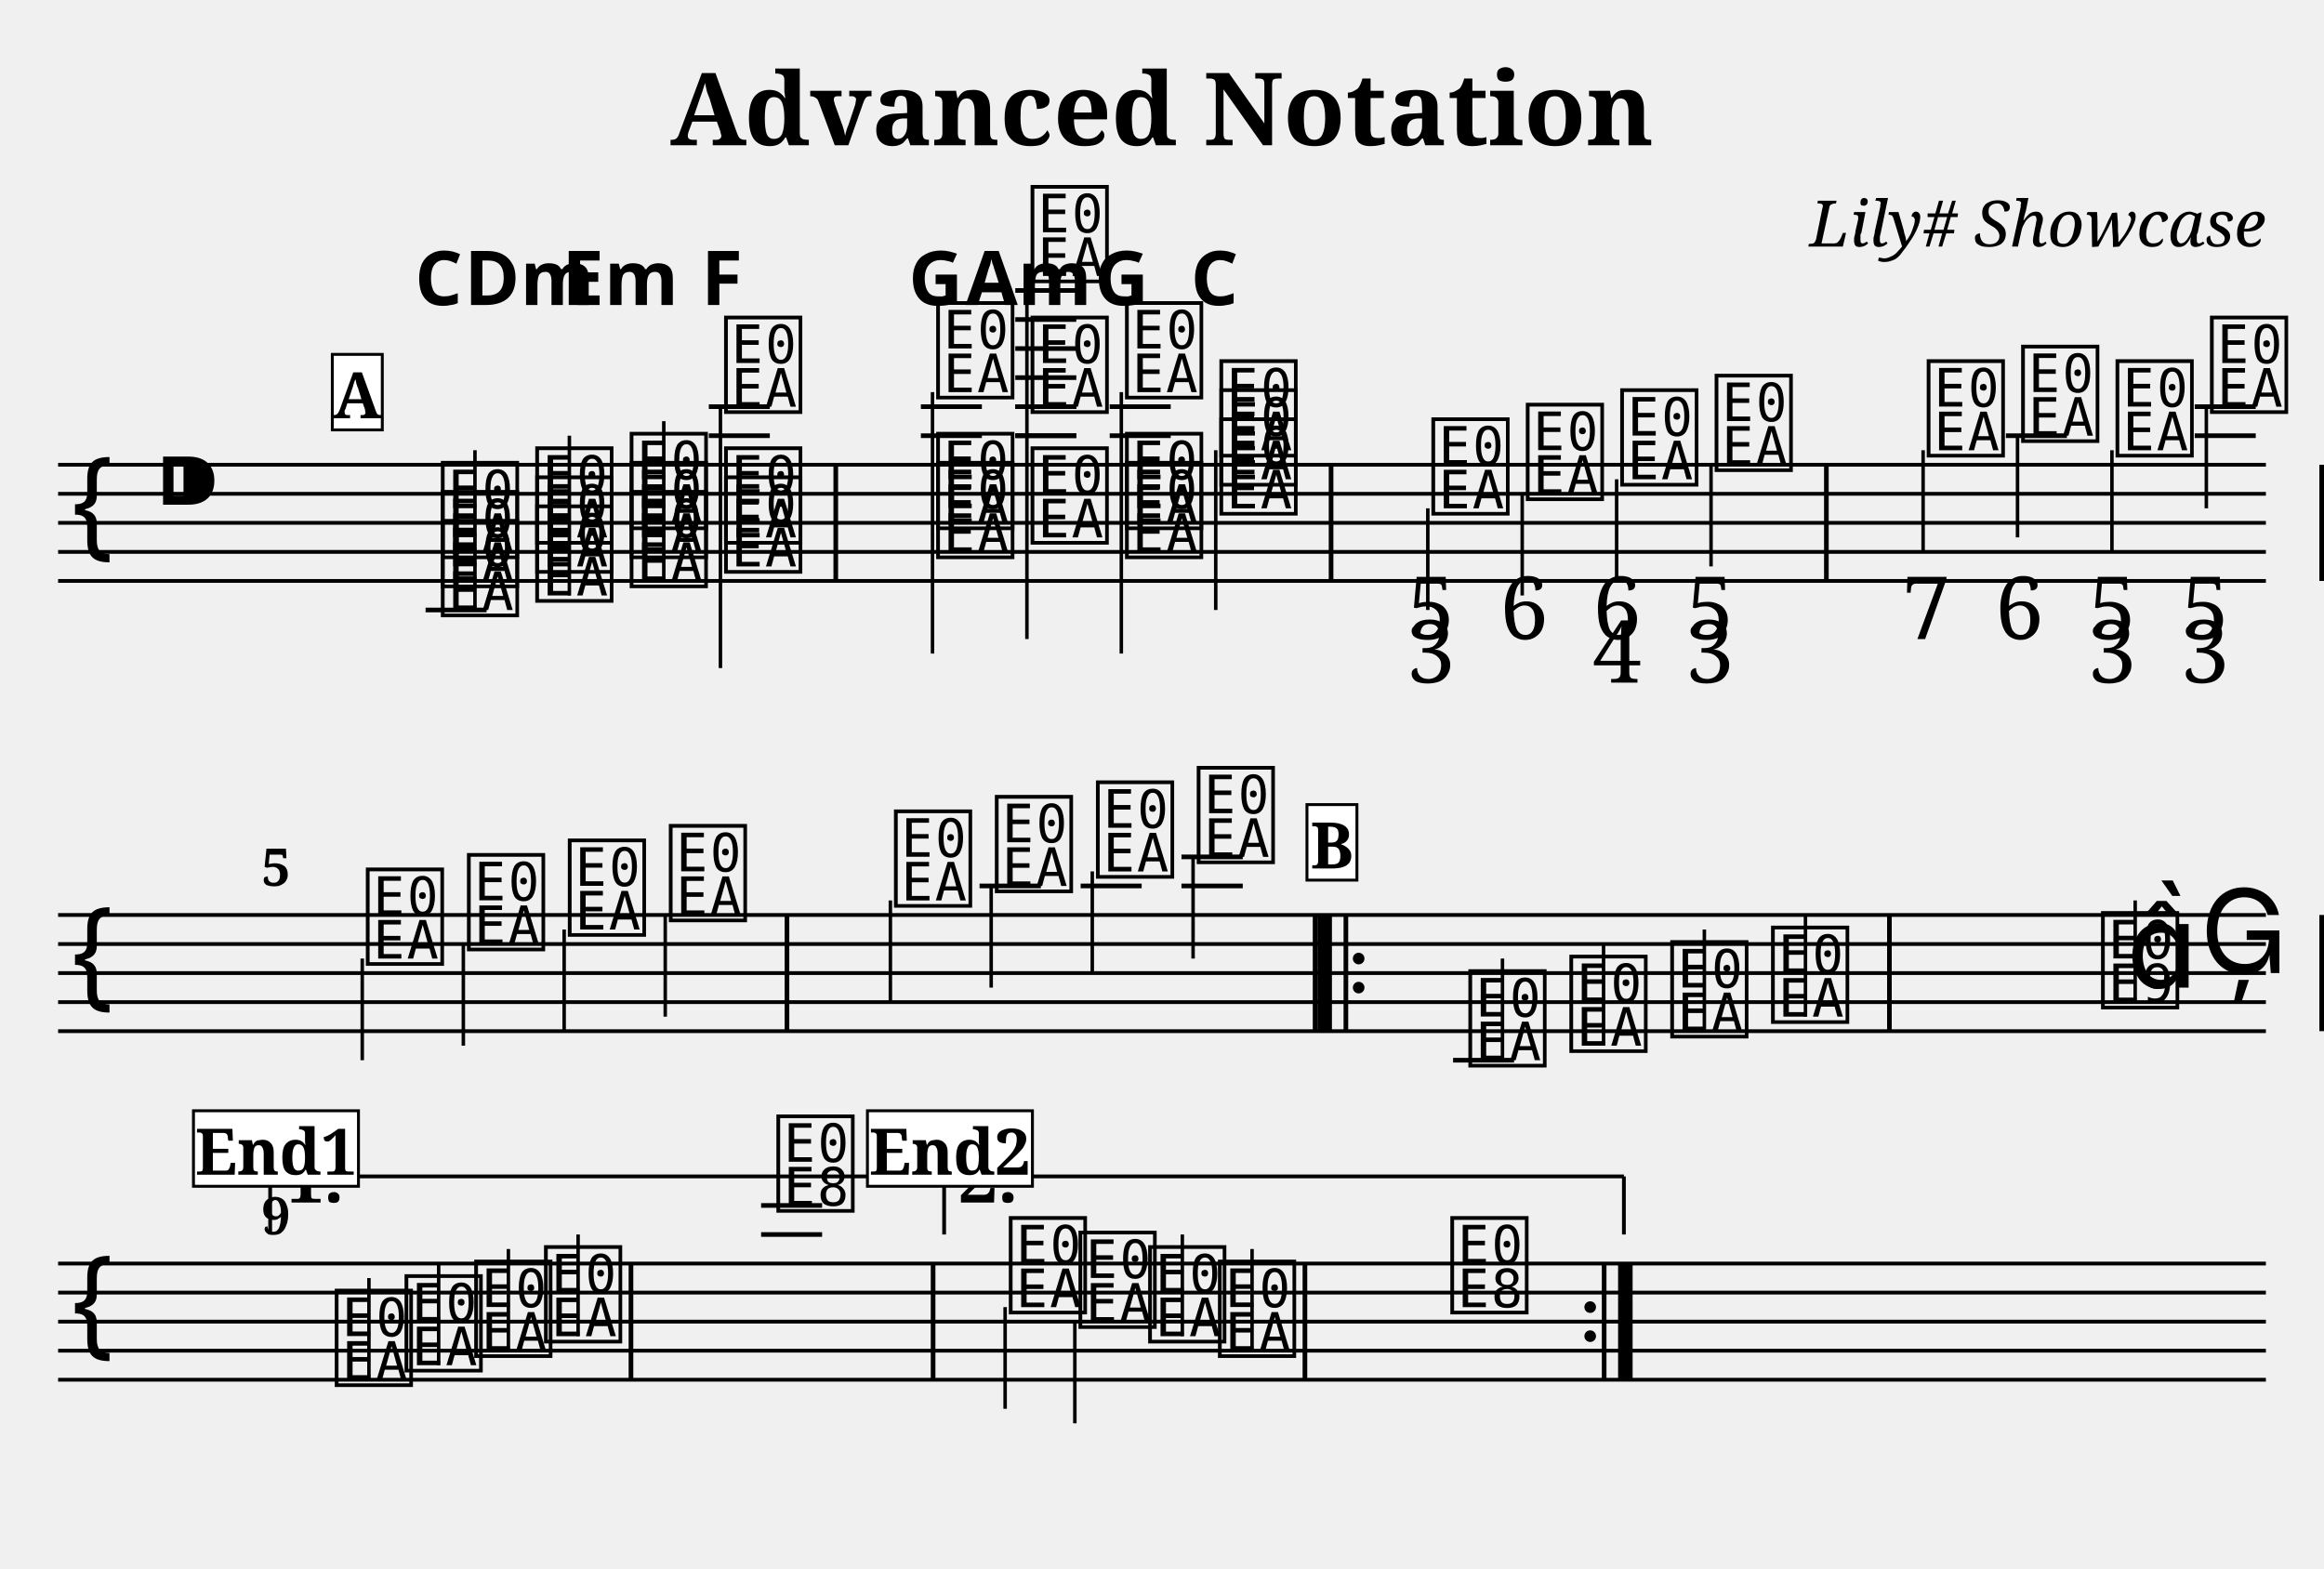
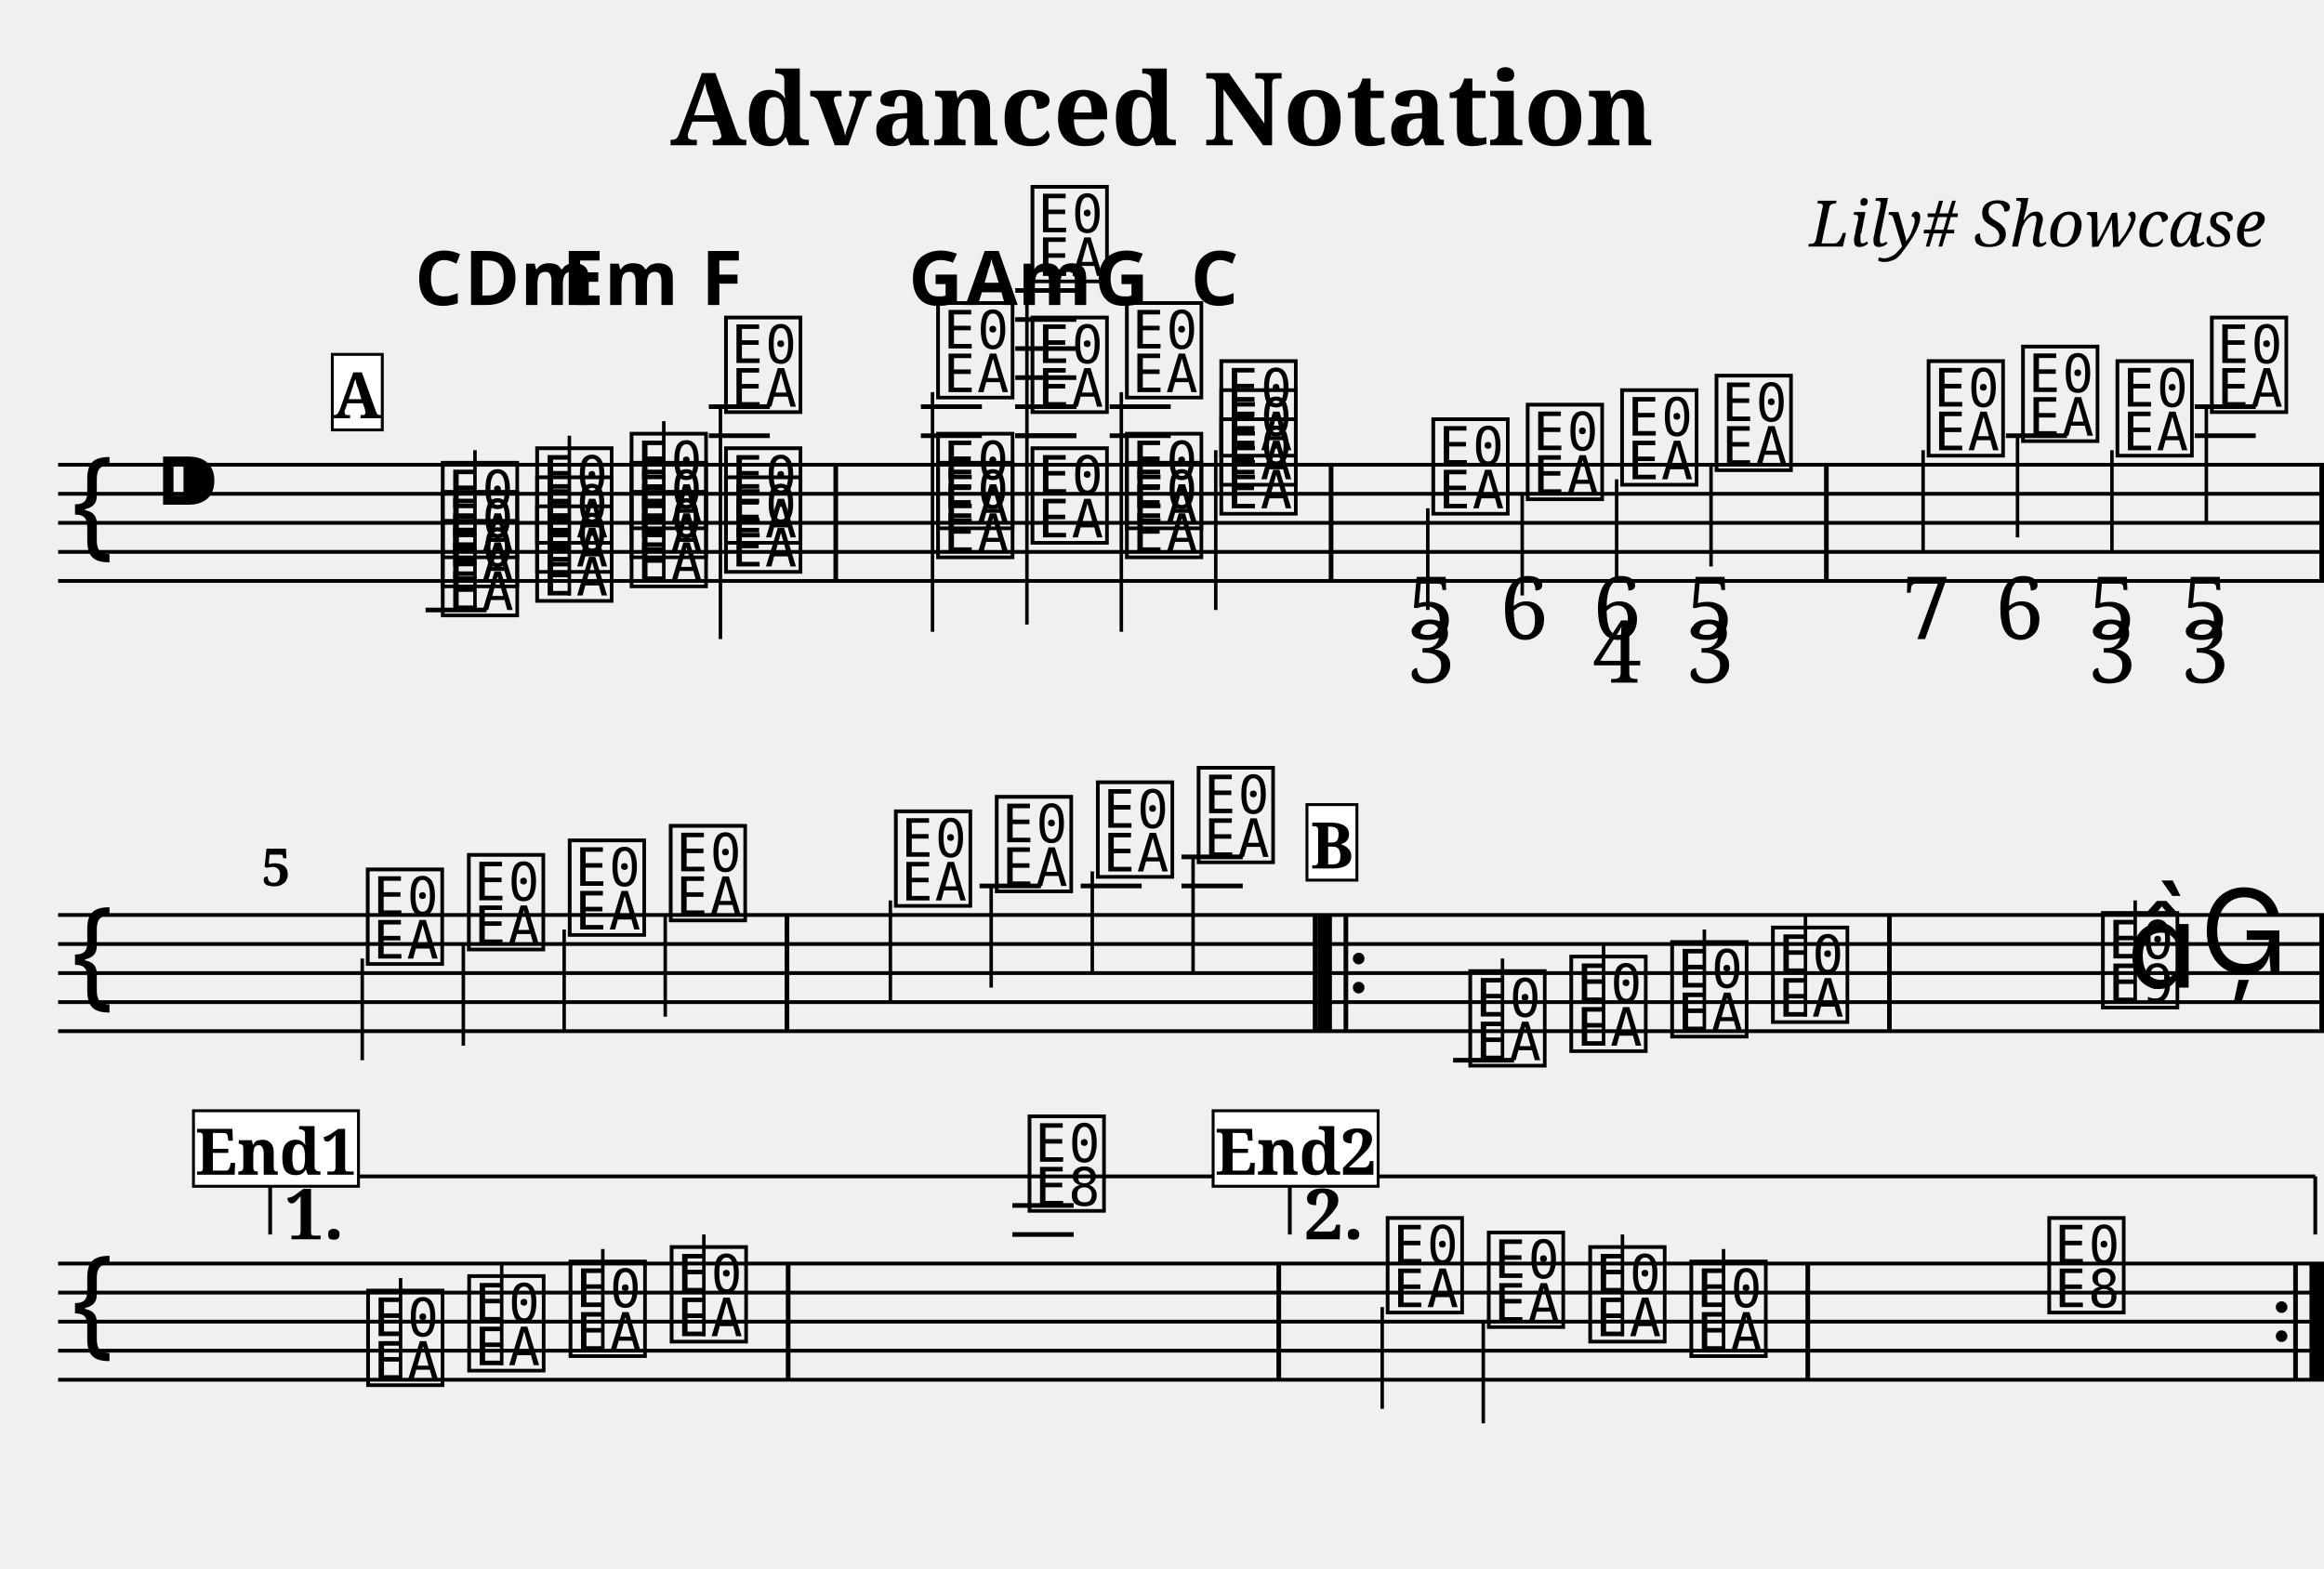
<svg xmlns="http://www.w3.org/2000/svg" width="800.0" height="540.0" viewBox="0 0 80.00 54.00">
  <style>
  @font-face { font-family: 'Emmentaler'; src: local('Emmentaler'); }
  .music { font-family: 'Emmentaler', serif; }
</style>
  <text x="40.00" y="5.00" font-size="3.49" font-family="serif" font-weight="bold" text-anchor="middle">Advanced Notation</text>
  <text x="78.00" y="8.49" font-size="2.20" font-family="serif" font-style="italic" text-anchor="end">Lily# Showcase</text>
  <g transform="translate(2.00,0.00) scale(1,1)">
-     <line x1="0.00" y1="16.00" x2="76.00" y2="16.00" stroke="#000000" stroke-width="0.130" />
-     <line x1="0.00" y1="17.00" x2="76.00" y2="17.00" stroke="#000000" stroke-width="0.130" />
-     <line x1="0.00" y1="18.00" x2="76.00" y2="18.00" stroke="#000000" stroke-width="0.130" />
-     <line x1="0.00" y1="19.00" x2="76.00" y2="19.00" stroke="#000000" stroke-width="0.130" />
-     <line x1="0.00" y1="20.00" x2="76.00" y2="20.00" stroke="#000000" stroke-width="0.130" />
+     <line x1="0.00" y1="16.00" x2="78.00" y2="16.00" stroke="#000000" stroke-width="0.130" />
+     <line x1="0.00" y1="17.00" x2="78.00" y2="17.00" stroke="#000000" stroke-width="0.130" />
+     <line x1="0.00" y1="18.00" x2="78.00" y2="18.00" stroke="#000000" stroke-width="0.130" />
+     <line x1="0.00" y1="19.00" x2="78.00" y2="19.00" stroke="#000000" stroke-width="0.130" />
+     <line x1="0.00" y1="20.00" x2="78.00" y2="20.00" stroke="#000000" stroke-width="0.130" />
    <text class="music" x="0.30" y="19.00" font-size="4.00"></text>
    <text class="music" x="3.30" y="18.00" font-size="4.00"></text>
    <text class="music" x="13.05" y="21.00" font-size="4.00" data-pos="195"></text>
    <line x1="12.65" y1="21.00" x2="14.75" y2="21.00" stroke="#000000" stroke-width="0.160" />
    <text class="music" x="13.05" y="20.00" font-size="4.00" data-pos="195"></text>
    <text class="music" x="13.05" y="19.00" font-size="4.00" data-pos="195"></text>
    <line x1="14.35" y1="21.00" x2="14.35" y2="15.50" stroke="#000000" stroke-width="0.120" />
    <text class="music" x="16.30" y="20.50" font-size="4.00" data-pos="237"></text>
    <text class="music" x="16.30" y="19.50" font-size="4.00" data-pos="237"></text>
    <text class="music" x="16.30" y="18.50" font-size="4.00" data-pos="237"></text>
    <line x1="17.60" y1="20.50" x2="17.60" y2="15.00" stroke="#000000" stroke-width="0.120" />
    <text class="music" x="19.55" y="20.00" font-size="4.00" data-pos="254"></text>
    <text class="music" x="19.55" y="19.00" font-size="4.00" data-pos="254"></text>
    <text class="music" x="19.55" y="18.00" font-size="4.00" data-pos="254"></text>
    <line x1="20.85" y1="20.00" x2="20.85" y2="14.50" stroke="#000000" stroke-width="0.120" />
    <text class="music" x="22.80" y="19.50" font-size="4.00" data-pos="271"></text>
    <text class="music" x="22.80" y="18.50" font-size="4.00" data-pos="271"></text>
    <text class="music" x="22.80" y="14.00" font-size="4.00" data-pos="271"></text>
    <line x1="22.40" y1="15.00" x2="24.50" y2="15.00" stroke="#000000" stroke-width="0.160" />
    <line x1="22.40" y1="14.00" x2="24.50" y2="14.00" stroke="#000000" stroke-width="0.160" />
-     <line x1="22.80" y1="14.00" x2="22.80" y2="23.00" stroke="#000000" stroke-width="0.120" />
+     <line x1="22.80" y1="14.00" x2="22.80" y2="22.00" stroke="#000000" stroke-width="0.120" />
    <text class="music" x="30.10" y="19.00" font-size="4.00" data-pos="290"></text>
    <text class="music" x="30.10" y="18.00" font-size="4.00" data-pos="290"></text>
    <text class="music" x="30.10" y="13.50" font-size="4.00" data-pos="290"></text>
    <line x1="29.70" y1="15.00" x2="31.80" y2="15.00" stroke="#000000" stroke-width="0.160" />
    <line x1="29.70" y1="14.00" x2="31.80" y2="14.00" stroke="#000000" stroke-width="0.160" />
-     <line x1="30.10" y1="13.50" x2="30.10" y2="22.50" stroke="#000000" stroke-width="0.120" />
+     <line x1="30.10" y1="13.50" x2="30.10" y2="21.75" stroke="#000000" stroke-width="0.120" />
    <text class="music" x="33.35" y="18.50" font-size="4.00" data-pos="310"></text>
    <text class="music" x="33.35" y="14.00" font-size="4.00" data-pos="310"></text>
    <line x1="32.95" y1="15.00" x2="35.05" y2="15.00" stroke="#000000" stroke-width="0.160" />
    <line x1="32.95" y1="14.00" x2="35.05" y2="14.00" stroke="#000000" stroke-width="0.160" />
    <text class="music" x="33.35" y="9.50" font-size="4.00" data-pos="310"></text>
    <line x1="32.95" y1="15.00" x2="35.05" y2="15.00" stroke="#000000" stroke-width="0.160" />
    <line x1="32.95" y1="14.00" x2="35.05" y2="14.00" stroke="#000000" stroke-width="0.160" />
    <line x1="32.95" y1="13.00" x2="35.05" y2="13.00" stroke="#000000" stroke-width="0.160" />
    <line x1="32.95" y1="12.00" x2="35.05" y2="12.00" stroke="#000000" stroke-width="0.160" />
    <line x1="32.95" y1="11.00" x2="35.05" y2="11.00" stroke="#000000" stroke-width="0.160" />
    <line x1="32.95" y1="10.00" x2="35.05" y2="10.00" stroke="#000000" stroke-width="0.160" />
-     <line x1="33.35" y1="9.50" x2="33.35" y2="22.00" stroke="#000000" stroke-width="0.120" />
+     <line x1="33.35" y1="9.50" x2="33.35" y2="21.50" stroke="#000000" stroke-width="0.120" />
    <text class="music" x="36.60" y="19.00" font-size="4.00" data-pos="329"></text>
    <text class="music" x="36.60" y="18.00" font-size="4.00" data-pos="329"></text>
    <text class="music" x="36.60" y="13.50" font-size="4.00" data-pos="329"></text>
    <line x1="36.20" y1="15.00" x2="38.30" y2="15.00" stroke="#000000" stroke-width="0.160" />
    <line x1="36.20" y1="14.00" x2="38.30" y2="14.00" stroke="#000000" stroke-width="0.160" />
-     <line x1="36.60" y1="13.50" x2="36.60" y2="22.50" stroke="#000000" stroke-width="0.120" />
+     <line x1="36.60" y1="13.50" x2="36.60" y2="21.75" stroke="#000000" stroke-width="0.120" />
    <text class="music" x="39.85" y="17.50" font-size="4.00" data-pos="346"></text>
    <text class="music" x="39.85" y="16.50" font-size="4.00" data-pos="346"></text>
    <text class="music" x="39.85" y="15.50" font-size="4.00" data-pos="346"></text>
    <line x1="39.85" y1="15.50" x2="39.85" y2="21.00" stroke="#000000" stroke-width="0.120" />
    <text class="music" x="47.15" y="17.50" font-size="4.00" data-pos="384"></text>
    <line x1="47.15" y1="17.50" x2="47.15" y2="21.00" stroke="#000000" stroke-width="0.120" />
    <text class="music" x="50.40" y="17.00" font-size="4.00" data-pos="427"></text>
    <line x1="50.40" y1="17.00" x2="50.40" y2="20.50" stroke="#000000" stroke-width="0.120" />
    <text class="music" x="53.65" y="16.50" font-size="4.00" data-pos="435"></text>
    <line x1="53.65" y1="16.50" x2="53.65" y2="20.00" stroke="#000000" stroke-width="0.120" />
    <text class="music" x="56.90" y="16.00" font-size="4.00" data-pos="445"></text>
    <line x1="56.90" y1="16.00" x2="56.90" y2="19.50" stroke="#000000" stroke-width="0.120" />
    <text class="music" x="64.20" y="15.50" font-size="4.00" data-pos="457"></text>
    <line x1="64.20" y1="15.50" x2="64.20" y2="19.00" stroke="#000000" stroke-width="0.120" />
    <text class="music" x="67.45" y="15.00" font-size="4.00" data-pos="468"></text>
    <line x1="67.05" y1="15.00" x2="69.15" y2="15.00" stroke="#000000" stroke-width="0.160" />
    <line x1="67.45" y1="15.00" x2="67.45" y2="18.50" stroke="#000000" stroke-width="0.120" />
    <text class="music" x="70.70" y="15.50" font-size="4.00" data-pos="476"></text>
    <line x1="70.70" y1="15.50" x2="70.70" y2="19.00" stroke="#000000" stroke-width="0.120" />
    <text class="music" x="73.95" y="14.00" font-size="4.00" data-pos="486"></text>
    <line x1="73.55" y1="15.00" x2="75.65" y2="15.00" stroke="#000000" stroke-width="0.160" />
    <line x1="73.55" y1="14.00" x2="75.65" y2="14.00" stroke="#000000" stroke-width="0.160" />
-     <line x1="73.95" y1="14.00" x2="73.95" y2="17.50" stroke="#000000" stroke-width="0.120" />
+     <line x1="73.95" y1="14.00" x2="73.95" y2="18.00" stroke="#000000" stroke-width="0.120" />
    <rect x="26.69" y="16.00" width="0.16" height="4.00" fill="#000000" />
    <rect x="43.74" y="16.00" width="0.16" height="4.00" fill="#000000" />
    <rect x="60.79" y="16.00" width="0.16" height="4.00" fill="#000000" />
    <rect x="77.84" y="16.00" width="0.16" height="4.00" fill="#000000" />
-     <line x1="0.00" y1="31.50" x2="76.00" y2="31.50" stroke="#000000" stroke-width="0.130" />
-     <line x1="0.00" y1="32.50" x2="76.00" y2="32.50" stroke="#000000" stroke-width="0.130" />
-     <line x1="0.00" y1="33.50" x2="76.00" y2="33.50" stroke="#000000" stroke-width="0.130" />
-     <line x1="0.00" y1="34.50" x2="76.00" y2="34.50" stroke="#000000" stroke-width="0.130" />
-     <line x1="0.00" y1="35.50" x2="76.00" y2="35.50" stroke="#000000" stroke-width="0.130" />
+     <line x1="0.00" y1="31.50" x2="78.00" y2="31.50" stroke="#000000" stroke-width="0.130" />
+     <line x1="0.00" y1="32.50" x2="78.00" y2="32.50" stroke="#000000" stroke-width="0.130" />
+     <line x1="0.00" y1="33.50" x2="78.00" y2="33.50" stroke="#000000" stroke-width="0.130" />
+     <line x1="0.00" y1="34.50" x2="78.00" y2="34.50" stroke="#000000" stroke-width="0.130" />
+     <line x1="0.00" y1="35.50" x2="78.00" y2="35.50" stroke="#000000" stroke-width="0.130" />
    <text class="music" x="0.30" y="34.50" font-size="4.00"></text>
    <text class="music" x="10.47" y="33.00" font-size="4.00" data-pos="571"></text>
    <line x1="10.47" y1="33.00" x2="10.47" y2="36.50" stroke="#000000" stroke-width="0.120" />
    <text class="music" x="13.95" y="32.50" font-size="4.00" data-pos="577"></text>
    <line x1="13.95" y1="32.50" x2="13.95" y2="36.00" stroke="#000000" stroke-width="0.120" />
    <text class="music" x="17.42" y="32.00" font-size="4.00" data-pos="579"></text>
    <line x1="17.42" y1="32.00" x2="17.42" y2="35.50" stroke="#000000" stroke-width="0.120" />
    <text class="music" x="20.90" y="31.50" font-size="4.00" data-pos="581"></text>
    <line x1="20.90" y1="31.50" x2="20.90" y2="35.00" stroke="#000000" stroke-width="0.120" />
    <text class="music" x="28.65" y="31.00" font-size="4.00" data-pos="606"></text>
    <line x1="28.65" y1="31.00" x2="28.65" y2="34.50" stroke="#000000" stroke-width="0.120" />
    <text class="music" x="32.12" y="30.50" font-size="4.00" data-pos="611"></text>
    <line x1="31.72" y1="30.50" x2="33.83" y2="30.50" stroke="#000000" stroke-width="0.160" />
    <line x1="32.12" y1="30.50" x2="32.12" y2="34.00" stroke="#000000" stroke-width="0.120" />
    <text class="music" x="35.60" y="30.00" font-size="4.00" data-pos="613"></text>
    <line x1="35.20" y1="30.50" x2="37.30" y2="30.50" stroke="#000000" stroke-width="0.160" />
    <line x1="35.60" y1="30.00" x2="35.60" y2="33.50" stroke="#000000" stroke-width="0.120" />
    <text class="music" x="39.07" y="29.50" font-size="4.00" data-pos="615"></text>
    <line x1="38.67" y1="30.50" x2="40.78" y2="30.50" stroke="#000000" stroke-width="0.160" />
    <line x1="38.67" y1="29.50" x2="40.78" y2="29.50" stroke="#000000" stroke-width="0.160" />
-     <line x1="39.07" y1="29.50" x2="39.07" y2="33.00" stroke="#000000" stroke-width="0.120" />
+     <line x1="39.07" y1="29.50" x2="39.07" y2="33.50" stroke="#000000" stroke-width="0.120" />
    <text class="music" x="48.42" y="36.50" font-size="4.00" data-pos="638"></text>
    <line x1="48.02" y1="36.50" x2="50.12" y2="36.50" stroke="#000000" stroke-width="0.160" />
    <line x1="49.72" y1="36.50" x2="49.72" y2="33.00" stroke="#000000" stroke-width="0.120" />
    <text class="music" x="51.90" y="36.00" font-size="4.00" data-pos="641"></text>
    <line x1="53.20" y1="36.00" x2="53.20" y2="32.50" stroke="#000000" stroke-width="0.120" />
    <text class="music" x="55.37" y="35.50" font-size="4.00" data-pos="643"></text>
    <line x1="56.67" y1="35.50" x2="56.67" y2="32.00" stroke="#000000" stroke-width="0.120" />
    <text class="music" x="58.84" y="35.00" font-size="4.00" data-pos="645"></text>
    <line x1="60.15" y1="35.00" x2="60.15" y2="31.50" stroke="#000000" stroke-width="0.120" />
    <text class="music" x="70.20" y="34.50" font-size="4.00" data-pos="649"></text>
    <line x1="71.50" y1="34.50" x2="71.50" y2="31.00" stroke="#000000" stroke-width="0.120" />
    <text class="music" x="71.20" y="34.00" font-size="4.00"></text>
    <text class="music" x="73.73" y="33.50" font-size="4.00" data-pos="653"></text>
    <rect x="25.01" y="31.50" width="0.16" height="4.00" fill="#000000" />
    <rect x="43.19" y="31.50" width="0.16" height="4.00" fill="#000000" />
    <rect x="43.35" y="31.50" width="0.50" height="4.00" fill="#000000" />
    <rect x="44.25" y="31.50" width="0.16" height="4.00" fill="#000000" />
    <circle cx="44.77" cy="33.00" r="0.20" fill="#000000" />
    <circle cx="44.77" cy="34.00" r="0.20" fill="#000000" />
    <rect x="62.96" y="31.50" width="0.16" height="4.00" fill="#000000" />
    <rect x="77.84" y="31.50" width="0.16" height="4.00" fill="#000000" />
-     <line x1="0.00" y1="43.50" x2="76.00" y2="43.50" stroke="#000000" stroke-width="0.130" />
-     <line x1="0.00" y1="44.50" x2="76.00" y2="44.50" stroke="#000000" stroke-width="0.130" />
-     <line x1="0.00" y1="45.50" x2="76.00" y2="45.50" stroke="#000000" stroke-width="0.130" />
-     <line x1="0.00" y1="46.50" x2="76.00" y2="46.50" stroke="#000000" stroke-width="0.130" />
-     <line x1="0.00" y1="47.50" x2="76.00" y2="47.50" stroke="#000000" stroke-width="0.130" />
+     <line x1="0.00" y1="43.50" x2="78.00" y2="43.50" stroke="#000000" stroke-width="0.130" />
+     <line x1="0.00" y1="44.50" x2="78.00" y2="44.50" stroke="#000000" stroke-width="0.130" />
+     <line x1="0.00" y1="45.50" x2="78.00" y2="45.50" stroke="#000000" stroke-width="0.130" />
+     <line x1="0.00" y1="46.50" x2="78.00" y2="46.50" stroke="#000000" stroke-width="0.130" />
+     <line x1="0.00" y1="47.50" x2="78.00" y2="47.50" stroke="#000000" stroke-width="0.130" />
    <text class="music" x="0.30" y="46.50" font-size="4.00"></text>
-     <text class="music" x="9.40" y="47.50" font-size="4.00" data-pos="677"></text>
-     <line x1="10.70" y1="47.50" x2="10.70" y2="44.00" stroke="#000000" stroke-width="0.120" />
-     <text class="music" x="11.80" y="47.00" font-size="4.00" data-pos="680"></text>
-     <line x1="13.10" y1="47.00" x2="13.10" y2="43.50" stroke="#000000" stroke-width="0.120" />
-     <text class="music" x="14.20" y="46.50" font-size="4.00" data-pos="682"></text>
-     <line x1="15.50" y1="46.50" x2="15.50" y2="43.00" stroke="#000000" stroke-width="0.120" />
-     <text class="music" x="16.60" y="46.00" font-size="4.00" data-pos="684"></text>
-     <line x1="17.90" y1="46.00" x2="17.90" y2="42.50" stroke="#000000" stroke-width="0.120" />
-     <text class="music" x="24.60" y="41.50" font-size="4.00" data-pos="688"></text>
-     <line x1="24.20" y1="42.50" x2="26.30" y2="42.50" stroke="#000000" stroke-width="0.160" />
-     <line x1="24.20" y1="41.50" x2="26.30" y2="41.50" stroke="#000000" stroke-width="0.160" />
-     <text class="music" x="32.60" y="45.00" font-size="4.00" data-pos="713"></text>
-     <line x1="32.60" y1="45.00" x2="32.60" y2="48.50" stroke="#000000" stroke-width="0.120" />
-     <text class="music" x="35.00" y="45.50" font-size="4.00" data-pos="717"></text>
-     <line x1="35.00" y1="45.50" x2="35.00" y2="49.00" stroke="#000000" stroke-width="0.120" />
-     <text class="music" x="37.40" y="46.00" font-size="4.00" data-pos="719"></text>
-     <line x1="38.70" y1="46.00" x2="38.70" y2="42.50" stroke="#000000" stroke-width="0.120" />
-     <text class="music" x="39.80" y="46.50" font-size="4.00" data-pos="721"></text>
-     <line x1="41.10" y1="46.50" x2="41.10" y2="43.00" stroke="#000000" stroke-width="0.120" />
-     <text class="music" x="47.80" y="45.00" font-size="4.00" data-pos="725"></text>
-     <rect x="19.64" y="43.50" width="0.16" height="4.00" fill="#000000" />
-     <rect x="30.04" y="43.50" width="0.16" height="4.00" fill="#000000" />
-     <rect x="42.84" y="43.50" width="0.16" height="4.00" fill="#000000" />
-     <circle cx="52.74" cy="45.00" r="0.20" fill="#000000" />
-     <circle cx="52.74" cy="46.00" r="0.20" fill="#000000" />
-     <rect x="53.14" y="43.50" width="0.16" height="4.00" fill="#000000" />
-     <rect x="53.70" y="43.50" width="0.50" height="4.00" fill="#000000" />
+     <text class="music" x="10.48" y="47.50" font-size="4.00" data-pos="677"></text>
+     <line x1="11.79" y1="47.50" x2="11.79" y2="44.00" stroke="#000000" stroke-width="0.120" />
+     <text class="music" x="13.96" y="47.00" font-size="4.00" data-pos="680"></text>
+     <line x1="15.27" y1="47.00" x2="15.27" y2="43.50" stroke="#000000" stroke-width="0.120" />
+     <text class="music" x="17.45" y="46.50" font-size="4.00" data-pos="682"></text>
+     <line x1="18.75" y1="46.50" x2="18.75" y2="43.00" stroke="#000000" stroke-width="0.120" />
+     <text class="music" x="20.93" y="46.00" font-size="4.00" data-pos="684"></text>
+     <line x1="22.23" y1="46.00" x2="22.23" y2="42.50" stroke="#000000" stroke-width="0.120" />
+     <text class="music" x="33.25" y="41.50" font-size="4.00" data-pos="688"></text>
+     <line x1="32.85" y1="42.50" x2="34.96" y2="42.50" stroke="#000000" stroke-width="0.160" />
+     <line x1="32.85" y1="41.50" x2="34.96" y2="41.50" stroke="#000000" stroke-width="0.160" />
+     <text class="music" x="45.58" y="45.00" font-size="4.00" data-pos="713"></text>
+     <line x1="45.58" y1="45.00" x2="45.58" y2="48.50" stroke="#000000" stroke-width="0.120" />
+     <text class="music" x="49.06" y="45.50" font-size="4.00" data-pos="717"></text>
+     <line x1="49.06" y1="45.50" x2="49.06" y2="49.00" stroke="#000000" stroke-width="0.120" />
+     <text class="music" x="52.55" y="46.00" font-size="4.00" data-pos="719"></text>
+     <line x1="53.85" y1="46.00" x2="53.85" y2="42.50" stroke="#000000" stroke-width="0.120" />
+     <text class="music" x="56.03" y="46.50" font-size="4.00" data-pos="721"></text>
+     <line x1="57.33" y1="46.50" x2="57.33" y2="43.00" stroke="#000000" stroke-width="0.120" />
+     <text class="music" x="68.35" y="45.00" font-size="4.00" data-pos="725"></text>
+     <rect x="25.05" y="43.50" width="0.16" height="4.00" fill="#000000" />
+     <rect x="41.94" y="43.50" width="0.16" height="4.00" fill="#000000" />
+     <rect x="60.15" y="43.50" width="0.16" height="4.00" fill="#000000" />
+     <circle cx="76.54" cy="45.00" r="0.20" fill="#000000" />
+     <circle cx="76.54" cy="46.00" r="0.20" fill="#000000" />
+     <rect x="76.94" y="43.50" width="0.16" height="4.00" fill="#000000" />
+     <rect x="77.50" y="43.50" width="0.50" height="4.00" fill="#000000" />
    <line x1="7.30" y1="40.50" x2="7.30" y2="42.50" stroke="#000000" stroke-width="0.130" data-pos="932" />
-     <line x1="7.30" y1="40.50" x2="29.90" y2="40.50" stroke="#000000" stroke-width="0.130" data-pos="932" />
-     <text x="7.80" y="41.40" font-size="2.40" font-family="serif" font-weight="bold" fill="#000000" data-pos="932">1.</text>
-     <line x1="30.50" y1="40.50" x2="30.50" y2="42.50" stroke="#000000" stroke-width="0.130" data-pos="942" />
-     <line x1="30.50" y1="40.50" x2="53.90" y2="40.50" stroke="#000000" stroke-width="0.130" data-pos="942" />
-     <line x1="53.90" y1="40.50" x2="53.90" y2="42.50" stroke="#000000" stroke-width="0.130" data-pos="942" />
-     <text x="31.00" y="41.40" font-size="2.40" font-family="serif" font-weight="bold" fill="#000000" data-pos="942">2.</text>
+     <line x1="7.30" y1="40.50" x2="41.80" y2="40.50" stroke="#000000" stroke-width="0.130" data-pos="932" />
+     <text x="7.80" y="40.80" font-size="2.40" font-family="serif" font-weight="bold" dominant-baseline="hanging" fill="#000000" data-pos="932">1.</text>
+     <line x1="42.40" y1="40.50" x2="42.40" y2="42.50" stroke="#000000" stroke-width="0.130" data-pos="942" />
+     <line x1="42.40" y1="40.50" x2="77.70" y2="40.50" stroke="#000000" stroke-width="0.130" data-pos="942" />
+     <line x1="77.70" y1="40.50" x2="77.70" y2="42.50" stroke="#000000" stroke-width="0.130" data-pos="942" />
+     <text x="42.90" y="40.80" font-size="2.40" font-family="serif" font-weight="bold" dominant-baseline="hanging" fill="#000000" data-pos="942">2.</text>
    <text x="13.10" y="10.50" font-size="2.60" font-family="sans-serif" font-weight="bold" text-anchor="middle" fill="#000000" data-pos="228">C</text>
    <text x="16.22" y="10.50" font-size="2.60" font-family="sans-serif" font-weight="bold" text-anchor="middle" fill="#000000" data-pos="244">Dm</text>
    <text x="19.35" y="10.50" font-size="2.60" font-family="sans-serif" font-weight="bold" text-anchor="middle" fill="#000000" data-pos="261">Em</text>
    <text x="22.85" y="10.50" font-size="2.60" font-family="sans-serif" font-weight="bold" text-anchor="middle" fill="#000000" data-pos="279">F</text>
    <text x="30.21" y="10.50" font-size="2.60" font-family="sans-serif" font-weight="bold" text-anchor="middle" fill="#000000" data-pos="301">G</text>
    <text x="33.41" y="10.50" font-size="2.60" font-family="sans-serif" font-weight="bold" text-anchor="middle" fill="#000000" data-pos="319">Am</text>
    <text x="36.61" y="10.50" font-size="2.60" font-family="sans-serif" font-weight="bold" text-anchor="middle" fill="#000000" data-pos="337">G</text>
    <text x="39.81" y="10.50" font-size="2.60" font-family="sans-serif" font-weight="bold" text-anchor="middle" fill="#000000" data-pos="353">C</text>
    <text x="47.26" y="22.00" font-size="3.00" font-family="serif" text-anchor="middle" fill="#000000" data-pos="418">5</text>
    <text x="47.26" y="23.50" font-size="3.00" font-family="serif" text-anchor="middle" fill="#000000" data-pos="418">3</text>
    <text x="50.46" y="22.00" font-size="3.00" font-family="serif" text-anchor="middle" fill="#000000" data-pos="428">6</text>
    <text x="53.66" y="22.00" font-size="3.00" font-family="serif" text-anchor="middle" fill="#000000" data-pos="436">6</text>
    <text x="53.66" y="23.50" font-size="3.00" font-family="serif" text-anchor="middle" fill="#000000" data-pos="436">4</text>
    <text x="56.86" y="22.00" font-size="3.00" font-family="serif" text-anchor="middle" fill="#000000" data-pos="446">5</text>
    <text x="56.86" y="23.50" font-size="3.00" font-family="serif" text-anchor="middle" fill="#000000" data-pos="446">3</text>
    <text x="64.31" y="22.00" font-size="3.00" font-family="serif" text-anchor="middle" fill="#000000" data-pos="461">7</text>
    <text x="67.51" y="22.00" font-size="3.00" font-family="serif" text-anchor="middle" fill="#000000" data-pos="469">6</text>
    <text x="70.71" y="22.00" font-size="3.00" font-family="serif" text-anchor="middle" fill="#000000" data-pos="477">5</text>
    <text x="70.71" y="23.50" font-size="3.00" font-family="serif" text-anchor="middle" fill="#000000" data-pos="477">3</text>
    <text x="73.91" y="22.00" font-size="3.00" font-family="serif" text-anchor="middle" fill="#000000" data-pos="487">5</text>
    <text x="73.91" y="23.50" font-size="3.00" font-family="serif" text-anchor="middle" fill="#000000" data-pos="487">3</text>
    <text x="7.00" y="30.50" font-size="1.80" font-family="serif" font-weight="bold" fill="#000000">5</text>
-     <text x="7.00" y="42.50" font-size="1.80" font-family="serif" font-weight="bold" fill="#000000">9</text>
+     <text x="7.00" y="39.80" font-size="1.80" font-family="serif" font-weight="bold" fill="#000000">9</text>
    <rect x="9.44" y="12.20" width="1.72" height="2.60" fill="#FFFFFF" stroke="#000000" stroke-width="0.100" data-pos="0" />
    <text x="10.30" y="14.40" font-size="2.20" font-family="serif" font-weight="bold" text-anchor="middle" fill="#000000" data-pos="0">A</text>
    <rect x="42.99" y="27.70" width="1.72" height="2.60" fill="#FFFFFF" stroke="#000000" stroke-width="0.100" data-pos="616" />
    <text x="43.85" y="29.90" font-size="2.20" font-family="serif" font-weight="bold" text-anchor="middle" fill="#000000" data-pos="616">B</text>
    <rect x="4.66" y="38.24" width="5.68" height="2.60" fill="#FFFFFF" stroke="#000000" stroke-width="0.100" data-pos="654" />
    <text x="7.50" y="40.44" font-size="2.20" font-family="serif" font-weight="bold" text-anchor="middle" fill="#000000" data-pos="654">End1</text>
-     <rect x="27.86" y="38.24" width="5.68" height="2.60" fill="#FFFFFF" stroke="#000000" stroke-width="0.100" data-pos="689" />
-     <text x="30.70" y="40.44" font-size="2.20" font-family="serif" font-weight="bold" text-anchor="middle" fill="#000000" data-pos="689">End2</text>
+     <rect x="39.76" y="38.24" width="5.68" height="2.60" fill="#FFFFFF" stroke="#000000" stroke-width="0.100" data-pos="689" />
+     <text x="42.60" y="40.44" font-size="2.20" font-family="serif" font-weight="bold" text-anchor="middle" fill="#000000" data-pos="689">End2</text>
  </g>
</svg>
